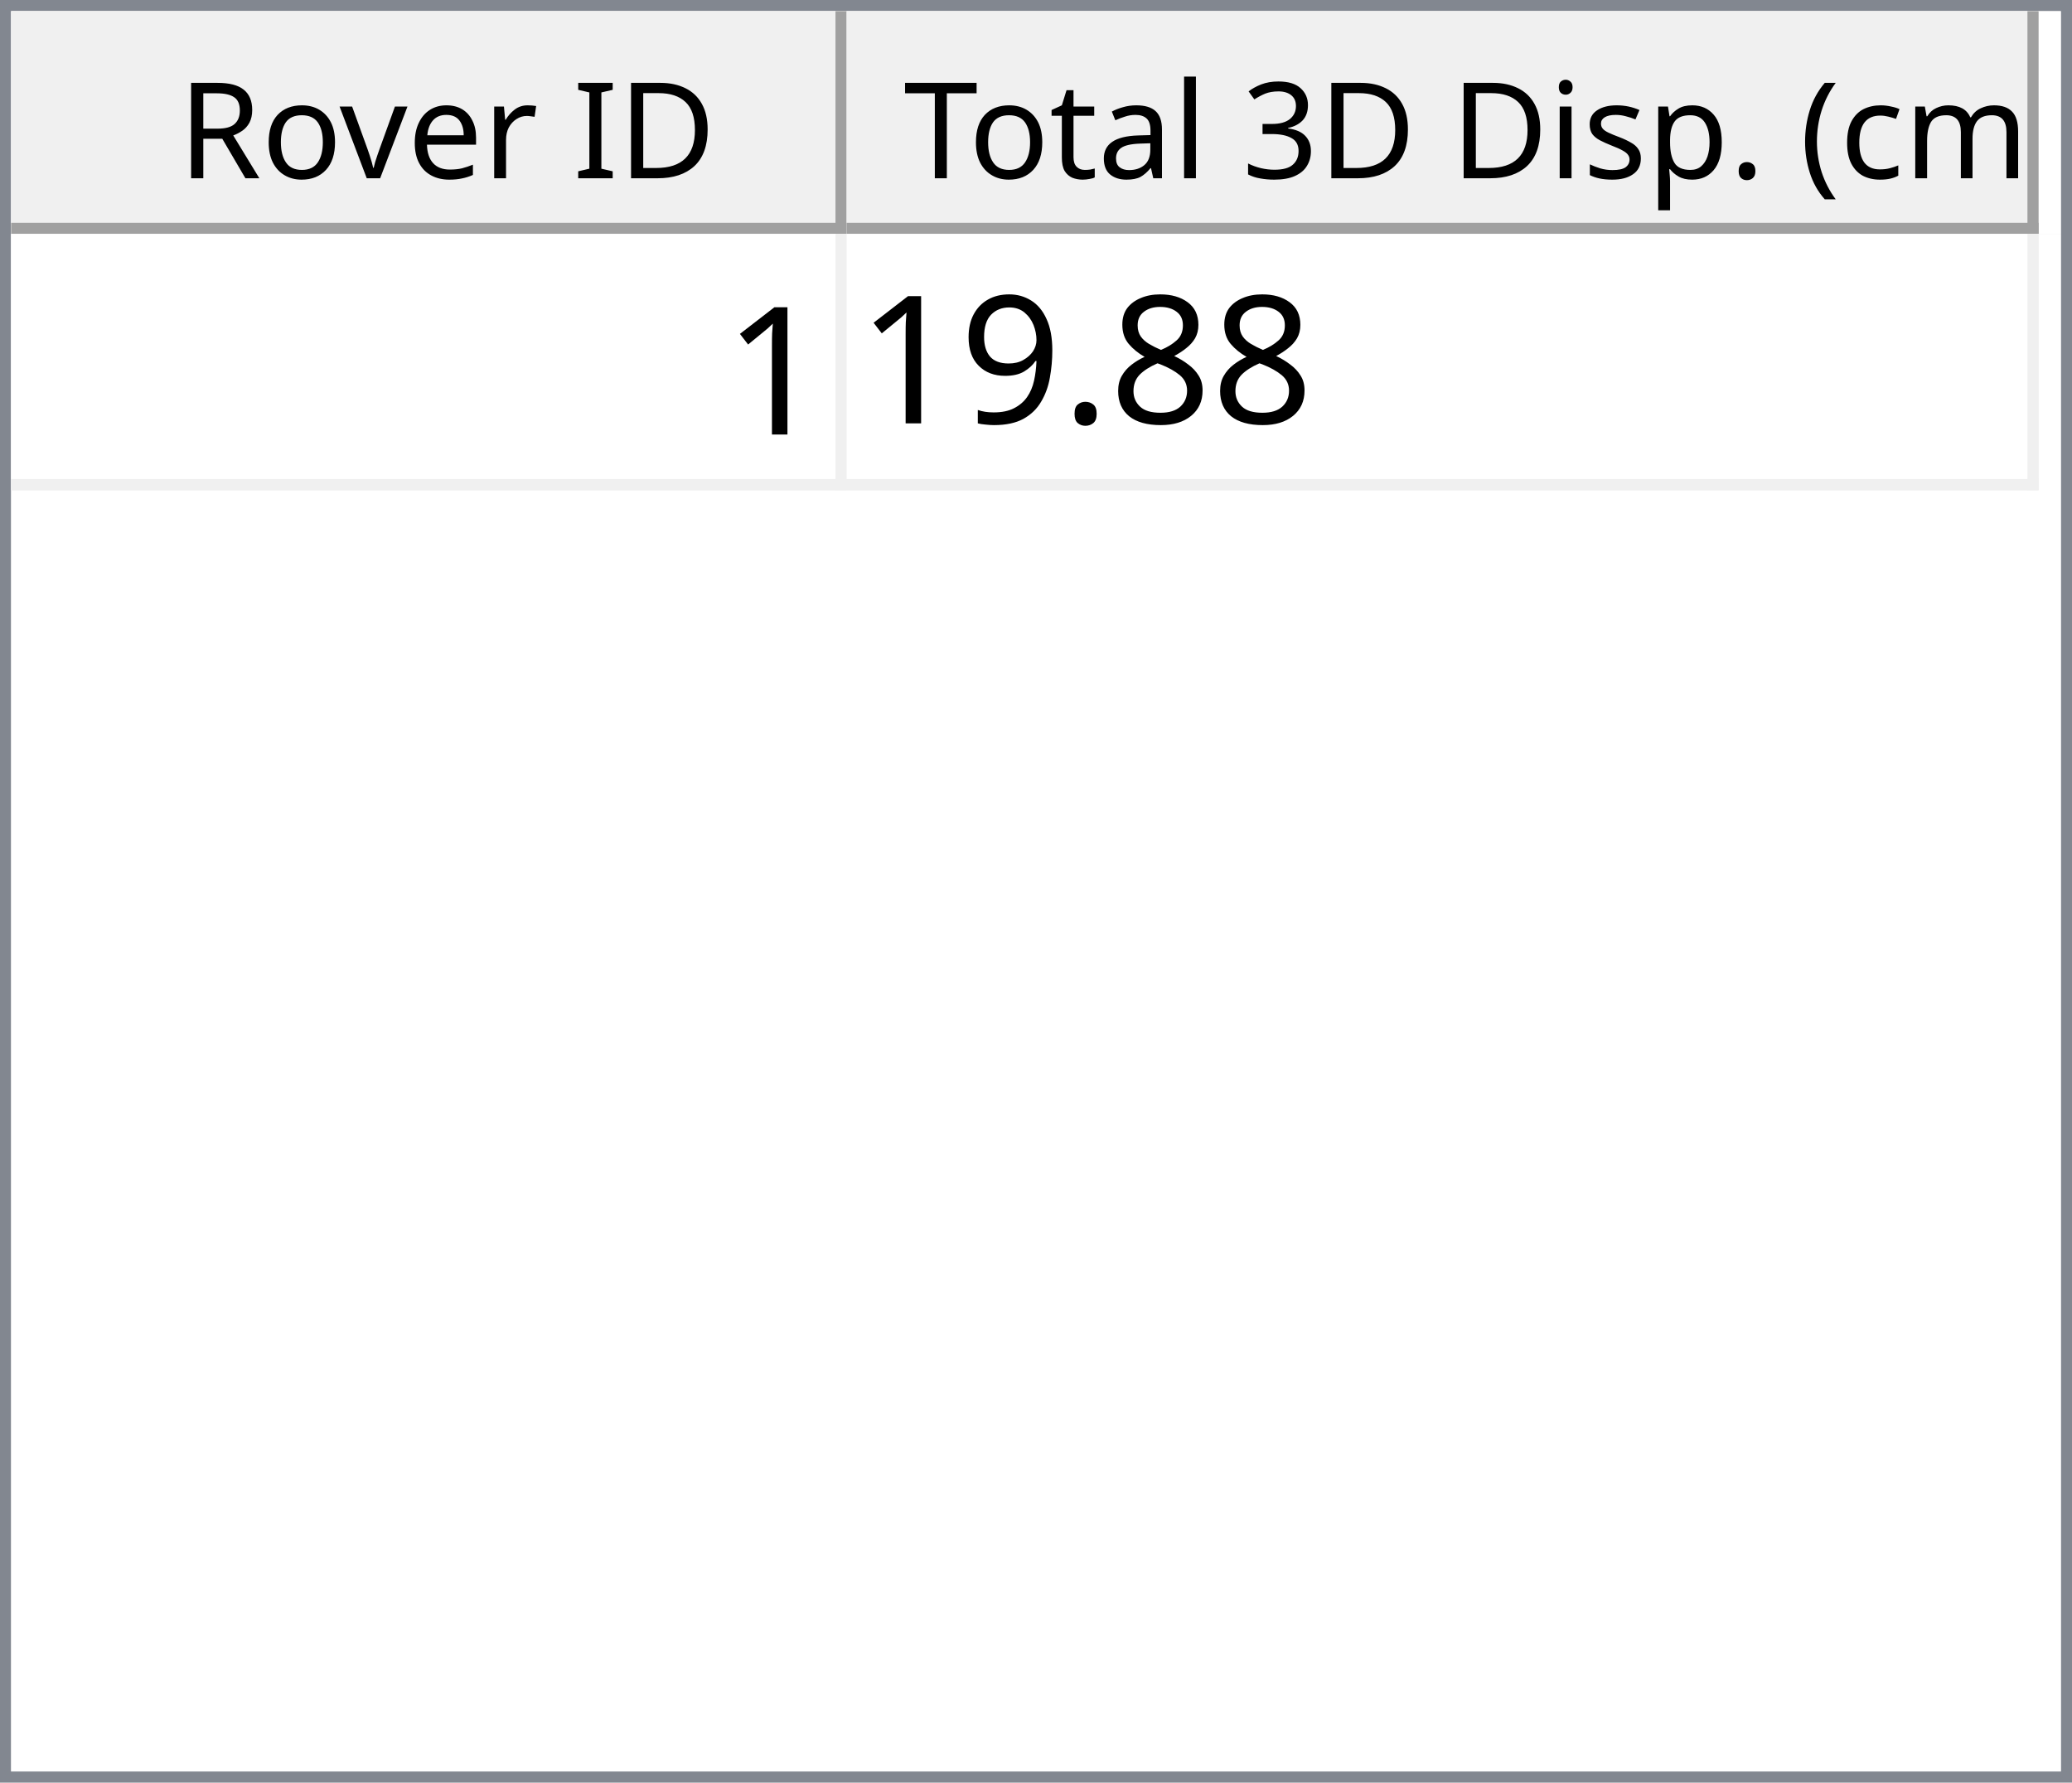
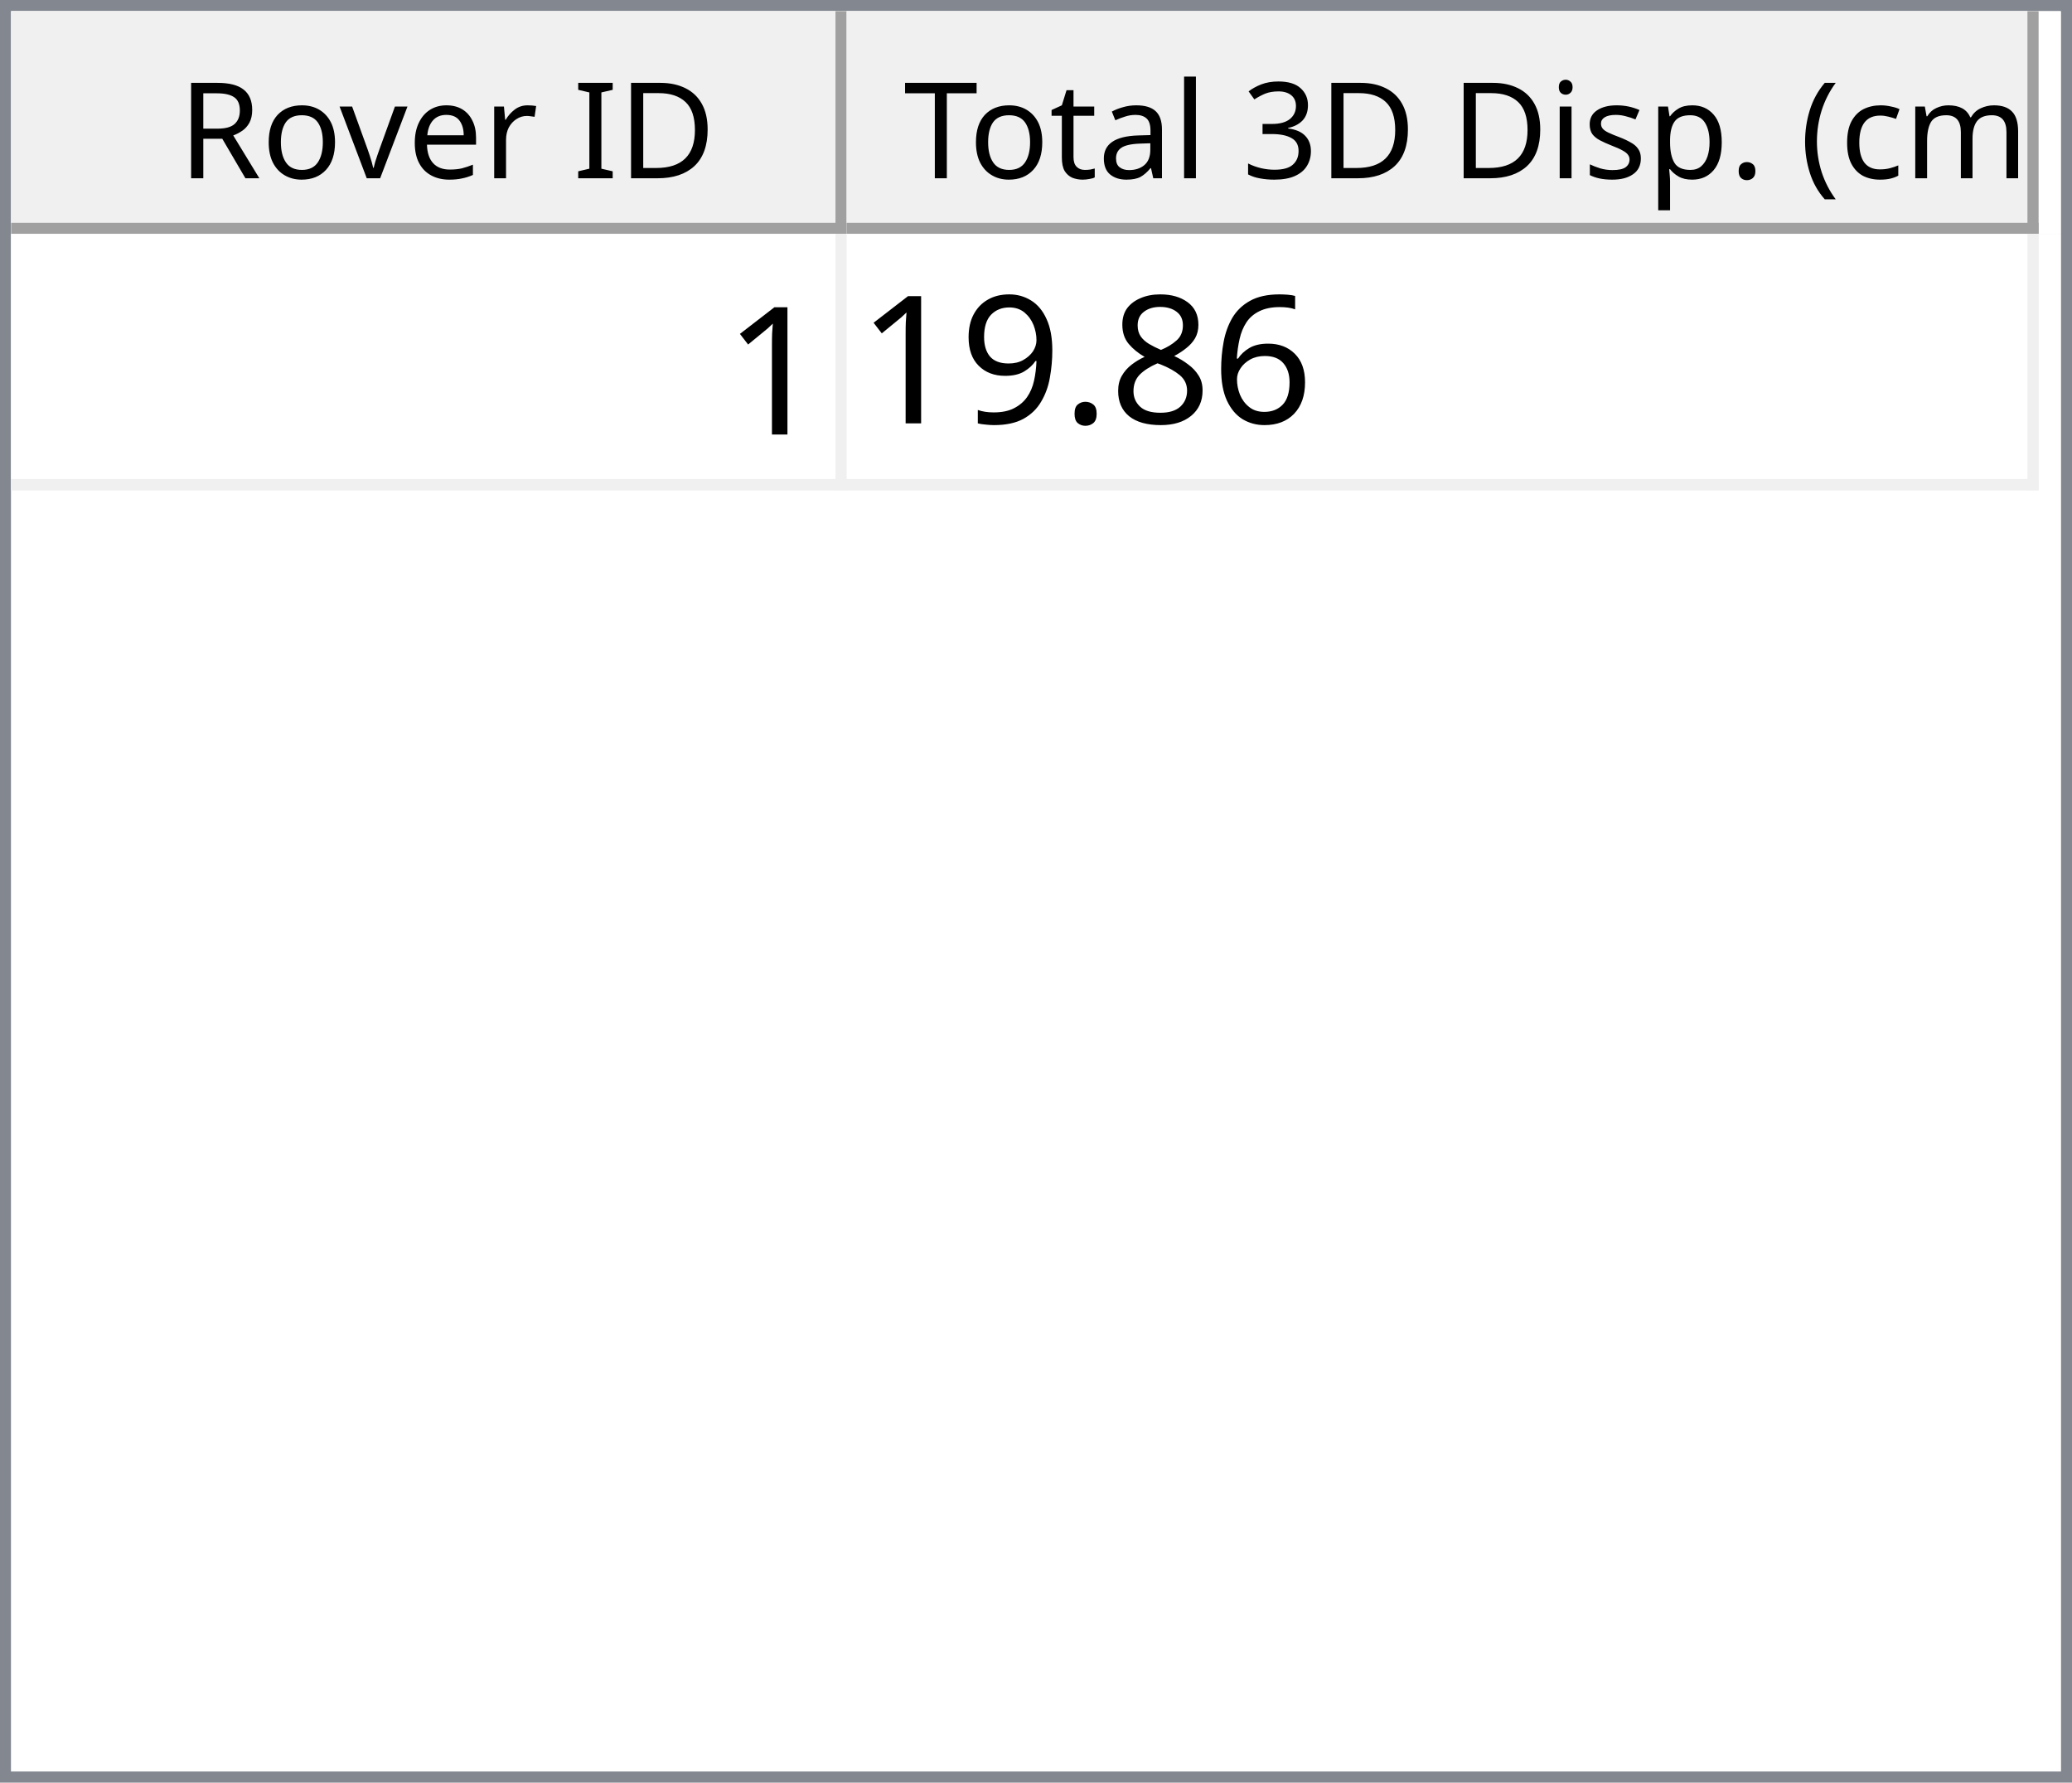
<svg xmlns="http://www.w3.org/2000/svg" style="fill-opacity:1; color-rendering:auto; color-interpolation:auto; text-rendering:auto; stroke:black; stroke-linecap:square; stroke-miterlimit:10; shape-rendering:auto; stroke-opacity:1; fill:black; stroke-dasharray:none; font-weight:normal; stroke-width:1; font-family:'Dialog'; font-style:normal; stroke-linejoin:miter; font-size:12px; stroke-dashoffset:0; image-rendering:auto;" width="186" height="160">
  <defs id="genericDefs" />
  <g>
    <defs id="defs1">
      <clipPath clipPathUnits="userSpaceOnUse" id="clipPath1">
        <path d="M0 0 L186 0 L186 160 L0 160 L0 0 Z" />
      </clipPath>
      <clipPath clipPathUnits="userSpaceOnUse" id="clipPath2">
        <path d="M0 0 L0 160 L186 160 L186 0 Z" />
      </clipPath>
      <clipPath clipPathUnits="userSpaceOnUse" id="clipPath3">
        <path d="M0 0 L0 20 L184 20 L184 0 Z" />
      </clipPath>
      <clipPath clipPathUnits="userSpaceOnUse" id="clipPath4">
        <path d="M0 0 L0 20 L75 20 L75 0 Z" />
      </clipPath>
      <clipPath clipPathUnits="userSpaceOnUse" id="clipPath5">
        <path d="M1 1 L1 19 L74 19 L74 1 Z" />
      </clipPath>
      <clipPath clipPathUnits="userSpaceOnUse" id="clipPath6">
        <path d="M0 0 L0 18 L73 18 L73 0 Z" />
      </clipPath>
      <clipPath clipPathUnits="userSpaceOnUse" id="clipPath7">
        <path d="M-0.5 -0.5 L-0.5 19.5 L74.5 19.5 L74.5 -0.5 Z" />
      </clipPath>
      <clipPath clipPathUnits="userSpaceOnUse" id="clipPath8">
        <path d="M0 0 L0 20 L107 20 L107 0 Z" />
      </clipPath>
      <clipPath clipPathUnits="userSpaceOnUse" id="clipPath9">
        <path d="M1 1 L1 19 L106 19 L106 1 Z" />
      </clipPath>
      <clipPath clipPathUnits="userSpaceOnUse" id="clipPath10">
        <path d="M0 0 L0 18 L105 18 L105 0 Z" />
      </clipPath>
      <clipPath clipPathUnits="userSpaceOnUse" id="clipPath11">
        <path d="M-0.5 -0.5 L-0.5 19.5 L106.5 19.5 L106.5 -0.5 Z" />
      </clipPath>
      <clipPath clipPathUnits="userSpaceOnUse" id="clipPath12">
        <path d="M0 0 L0 138 L184 138 L184 0 Z" />
      </clipPath>
      <clipPath clipPathUnits="userSpaceOnUse" id="clipPath13">
        <path d="M0 0 L0 23 L182 23 L182 0 Z" />
      </clipPath>
      <clipPath clipPathUnits="userSpaceOnUse" id="clipPath14">
        <path d="M-0.5 -0.5 L-0.5 22.5 L181.5 22.5 L181.5 -0.5 Z" />
      </clipPath>
      <clipPath clipPathUnits="userSpaceOnUse" id="clipPath15">
        <path d="M0 0 L0 22 L74 22 L74 0 Z" />
      </clipPath>
      <clipPath clipPathUnits="userSpaceOnUse" id="clipPath16">
        <path d="M0 0 L0 22 L106 22 L106 0 Z" />
      </clipPath>
      <font horiz-adv-x="64.551" id="font1">
        <font-face ascent="107.91" descent="25.098" units-per-em="100" style="font-style:normal; font-family:Segoe UI; font-weight:normal;" />
        <missing-glyph horiz-adv-x="64.551" d="M8.109 0 L8.109 68.266 L56.453 68.266 L56.453 0 L8.109 0 ZM15.328 7.234 L49.219 7.234 L49.219 61.031 L15.328 61.031 L15.328 7.234 Z" />
        <glyph unicode="D" horiz-adv-x="70.117" d="M9.188 0 L9.188 70.016 L28.516 70.016 Q65.531 70.016 65.531 35.891 Q65.531 19.672 55.25 9.836 Q44.969 0 27.734 0 L9.188 0 ZM17.391 62.594 L17.391 7.422 L27.828 7.422 Q41.609 7.422 49.273 14.797 Q56.938 22.172 56.938 35.688 Q56.938 62.594 28.328 62.594 L17.391 62.594 Z" />
        <glyph unicode="I" horiz-adv-x="26.611" d="M17.391 0 L9.188 0 L9.188 70.016 L17.391 70.016 L17.391 0 Z" />
        <glyph unicode=" " horiz-adv-x="27.393" d="" />
        <glyph unicode="r" horiz-adv-x="34.766" d="M34.188 41.891 Q32.078 43.5 28.125 43.5 Q23 43.5 19.555 38.672 Q16.109 33.844 16.109 25.484 L16.109 0 L8.109 0 L8.109 50 L16.109 50 L16.109 39.703 L16.312 39.703 Q18.016 44.969 21.531 47.922 Q25.047 50.875 29.391 50.875 Q32.516 50.875 34.188 50.203 L34.188 41.891 Z" />
        <glyph unicode="e" horiz-adv-x="52.295" d="M48.297 23 L12.984 23 Q13.188 14.656 17.484 10.109 Q21.781 5.562 29.297 5.562 Q37.75 5.562 44.828 11.141 L44.828 3.609 Q38.234 -1.172 27.391 -1.172 Q16.797 -1.172 10.742 5.641 Q4.688 12.453 4.688 24.812 Q4.688 36.469 11.305 43.82 Q17.922 51.172 27.734 51.172 Q37.547 51.172 42.922 44.828 Q48.297 38.484 48.297 27.203 L48.297 23 ZM40.094 29.781 Q40.047 36.719 36.75 40.578 Q33.453 44.438 27.594 44.438 Q21.922 44.438 17.969 40.383 Q14.016 36.328 13.094 29.781 L40.094 29.781 Z" />
        <glyph unicode="v" horiz-adv-x="47.9" d="M47.406 50 L27.484 0 L19.625 0 L0.688 50 L9.469 50 L22.172 13.672 Q23.578 9.672 23.922 6.688 L24.125 6.688 Q24.609 10.453 25.688 13.484 L38.969 50 L47.406 50 Z" />
        <glyph unicode="o" horiz-adv-x="58.594" d="M29 -1.172 Q17.922 -1.172 11.305 5.836 Q4.688 12.844 4.688 24.422 Q4.688 37.016 11.57 44.094 Q18.453 51.172 30.172 51.172 Q41.359 51.172 47.633 44.289 Q53.906 37.406 53.906 25.203 Q53.906 13.234 47.141 6.031 Q40.375 -1.172 29 -1.172 ZM29.594 44.438 Q21.875 44.438 17.383 39.188 Q12.891 33.938 12.891 24.703 Q12.891 15.828 17.43 10.695 Q21.969 5.562 29.594 5.562 Q37.359 5.562 41.531 10.594 Q45.703 15.625 45.703 24.906 Q45.703 34.281 41.531 39.359 Q37.359 44.438 29.594 44.438 Z" />
        <glyph unicode="R" horiz-adv-x="59.814" d="M59.375 0 L49.609 0 L37.891 19.625 Q36.281 22.359 34.766 24.289 Q33.25 26.219 31.664 27.438 Q30.078 28.656 28.25 29.219 Q26.422 29.781 24.125 29.781 L17.391 29.781 L17.391 0 L9.188 0 L9.188 70.016 L30.078 70.016 Q34.672 70.016 38.555 68.867 Q42.438 67.719 45.289 65.375 Q48.141 63.031 49.758 59.547 Q51.375 56.062 51.375 51.375 Q51.375 47.703 50.273 44.656 Q49.172 41.609 47.148 39.211 Q45.125 36.812 42.266 35.133 Q39.406 33.453 35.844 32.516 L35.844 32.328 Q37.594 31.547 38.891 30.547 Q40.188 29.547 41.359 28.18 Q42.531 26.812 43.68 25.078 Q44.828 23.344 46.234 21.047 L59.375 0 ZM17.391 62.594 L17.391 37.203 L28.516 37.203 Q31.594 37.203 34.203 38.133 Q36.812 39.062 38.719 40.797 Q40.625 42.531 41.703 45.047 Q42.781 47.562 42.781 50.688 Q42.781 56.297 39.141 59.445 Q35.5 62.594 28.609 62.594 L17.391 62.594 Z" />
        <glyph unicode=")" horiz-adv-x="30.176" d="M8.297 -15.922 L1.172 -15.922 Q16.406 2.344 16.406 26.812 Q16.406 51.469 1.078 70.016 L8.297 70.016 Q23.531 52.156 23.531 26.703 Q23.531 1.375 8.297 -15.922 Z" />
        <glyph unicode="m" horiz-adv-x="86.133" d="M79.109 0 L71.094 0 L71.094 28.719 Q71.094 37.016 68.531 40.727 Q65.969 44.438 59.906 44.438 Q54.781 44.438 51.195 39.75 Q47.609 35.062 47.609 28.516 L47.609 0 L39.594 0 L39.594 29.688 Q39.594 44.438 28.219 44.438 Q22.953 44.438 19.531 40.016 Q16.109 35.594 16.109 28.516 L16.109 0 L8.109 0 L8.109 50 L16.109 50 L16.109 42.094 L16.312 42.094 Q21.625 51.172 31.844 51.172 Q36.969 51.172 40.773 48.312 Q44.578 45.453 46 40.828 Q51.562 51.172 62.594 51.172 Q79.109 51.172 79.109 30.812 L79.109 0 Z" />
        <glyph unicode="c" horiz-adv-x="46.191" d="M42.188 2.297 Q36.422 -1.172 28.516 -1.172 Q17.828 -1.172 11.258 5.789 Q4.688 12.75 4.688 23.828 Q4.688 36.188 11.766 43.68 Q18.844 51.172 30.672 51.172 Q37.25 51.172 42.281 48.734 L42.281 40.531 Q36.719 44.438 30.375 44.438 Q22.703 44.438 17.797 38.945 Q12.891 33.453 12.891 24.516 Q12.891 15.719 17.508 10.641 Q22.125 5.562 29.891 5.562 Q36.422 5.562 42.188 9.906 L42.188 2.297 Z" />
        <glyph unicode="(" horiz-adv-x="30.176" d="M29.109 -15.922 L21.969 -15.922 Q6.844 1.375 6.844 26.703 Q6.844 52.156 21.969 70.016 L29.203 70.016 Q13.875 51.469 13.875 26.812 Q13.875 2.344 29.109 -15.922 Z" />
        <glyph unicode="." horiz-adv-x="21.68" d="M10.891 -1.078 Q8.641 -1.078 7.055 0.539 Q5.469 2.156 5.469 4.391 Q5.469 6.641 7.055 8.273 Q8.641 9.906 10.891 9.906 Q13.188 9.906 14.797 8.273 Q16.406 6.641 16.406 4.391 Q16.406 2.156 14.797 0.539 Q13.188 -1.078 10.891 -1.078 Z" />
        <glyph unicode="p" horiz-adv-x="58.789" d="M16.312 7.234 L16.109 7.234 L16.109 -23 L8.109 -23 L8.109 50 L16.109 50 L16.109 41.219 L16.312 41.219 Q22.219 51.172 33.594 51.172 Q43.266 51.172 48.688 44.461 Q54.109 37.75 54.109 26.469 Q54.109 13.922 48 6.375 Q41.891 -1.172 31.297 -1.172 Q21.578 -1.172 16.312 7.234 ZM16.109 27.391 L16.109 20.406 Q16.109 14.203 20.141 9.883 Q24.172 5.562 30.375 5.562 Q37.641 5.562 41.773 11.133 Q45.906 16.703 45.906 26.609 Q45.906 34.969 42.047 39.703 Q38.188 44.438 31.594 44.438 Q24.609 44.438 20.359 39.578 Q16.109 34.719 16.109 27.391 Z" />
        <glyph unicode="s" horiz-adv-x="42.432" d="M5.078 1.812 L5.078 10.406 Q11.625 5.562 19.484 5.562 Q30.031 5.562 30.031 12.594 Q30.031 14.594 29.125 15.992 Q28.219 17.391 26.68 18.461 Q25.141 19.531 23.07 20.383 Q21 21.234 18.609 22.172 Q15.281 23.484 12.766 24.828 Q10.25 26.172 8.57 27.859 Q6.891 29.547 6.031 31.695 Q5.172 33.844 5.172 36.719 Q5.172 40.234 6.789 42.945 Q8.406 45.656 11.086 47.484 Q13.766 49.312 17.211 50.242 Q20.656 51.172 24.312 51.172 Q30.812 51.172 35.938 48.922 L35.938 40.828 Q30.422 44.438 23.25 44.438 Q21 44.438 19.195 43.922 Q17.391 43.406 16.094 42.477 Q14.797 41.547 14.086 40.258 Q13.375 38.969 13.375 37.406 Q13.375 35.453 14.086 34.133 Q14.797 32.812 16.164 31.789 Q17.531 30.766 19.484 29.938 Q21.438 29.109 23.922 28.125 Q27.25 26.859 29.883 25.516 Q32.516 24.172 34.375 22.484 Q36.234 20.797 37.234 18.602 Q38.234 16.406 38.234 13.375 Q38.234 9.672 36.602 6.938 Q34.969 4.203 32.234 2.398 Q29.5 0.594 25.93 -0.289 Q22.359 -1.172 18.453 -1.172 Q10.75 -1.172 5.078 1.812 Z" />
        <glyph unicode="i" horiz-adv-x="24.219" d="M12.203 62.703 Q10.062 62.703 8.547 64.164 Q7.031 65.625 7.031 67.875 Q7.031 70.125 8.547 71.609 Q10.062 73.094 12.203 73.094 Q14.406 73.094 15.945 71.609 Q17.484 70.125 17.484 67.875 Q17.484 65.719 15.945 64.211 Q14.406 62.703 12.203 62.703 ZM16.109 0 L8.109 0 L8.109 50 L16.109 50 L16.109 0 Z" />
        <glyph unicode="3" horiz-adv-x="53.906" d="M46.531 19.828 Q46.531 15.094 44.75 11.211 Q42.969 7.328 39.719 4.57 Q36.469 1.812 31.93 0.297 Q27.391 -1.219 21.922 -1.219 Q11.922 -1.219 6 2.594 L6 11.188 Q13.094 5.609 22.219 5.609 Q25.875 5.609 28.828 6.539 Q31.781 7.469 33.906 9.227 Q36.031 10.984 37.18 13.477 Q38.328 15.969 38.328 19.094 Q38.328 32.812 18.797 32.812 L12.984 32.812 L12.984 39.594 L18.5 39.594 Q35.797 39.594 35.797 52.484 Q35.797 64.406 22.609 64.406 Q15.188 64.406 8.688 59.422 L8.688 67.188 Q15.375 71.188 24.609 71.188 Q29 71.188 32.57 69.969 Q36.141 68.75 38.68 66.555 Q41.219 64.359 42.609 61.281 Q44 58.203 44 54.5 Q44 40.672 30.031 36.719 L30.031 36.531 Q33.594 36.141 36.625 34.797 Q39.656 33.453 41.852 31.305 Q44.047 29.156 45.289 26.25 Q46.531 23.344 46.531 19.828 Z" />
        <glyph unicode="l" horiz-adv-x="24.219" d="M16.109 0 L8.109 0 L8.109 74.031 L16.109 74.031 L16.109 0 Z" />
        <glyph unicode="a" horiz-adv-x="50.879" d="M43.891 0 L35.891 0 L35.891 7.812 L35.688 7.812 Q30.469 -1.172 20.312 -1.172 Q12.844 -1.172 8.617 2.781 Q4.391 6.734 4.391 13.281 Q4.391 27.297 20.906 29.594 L35.891 31.688 Q35.891 44.438 25.594 44.438 Q16.547 44.438 9.281 38.281 L9.281 46.484 Q16.656 51.172 26.266 51.172 Q43.891 51.172 43.891 32.516 L43.891 0 ZM35.891 25.297 L23.828 23.641 Q18.266 22.859 15.43 20.875 Q12.594 18.891 12.594 13.875 Q12.594 10.203 15.211 7.883 Q17.828 5.562 22.172 5.562 Q28.125 5.562 32.008 9.742 Q35.891 13.922 35.891 20.312 L35.891 25.297 Z" />
        <glyph unicode="t" horiz-adv-x="33.887" d="M31.297 0.484 Q28.469 -1.078 23.828 -1.078 Q10.688 -1.078 10.688 13.578 L10.688 43.172 L2.094 43.172 L2.094 50 L10.688 50 L10.688 62.203 L18.703 64.797 L18.703 50 L31.297 50 L31.297 43.172 L18.703 43.172 L18.703 14.984 Q18.703 9.969 20.414 7.82 Q22.125 5.672 26.078 5.672 Q29.109 5.672 31.297 7.328 L31.297 0.484 Z" />
        <glyph unicode="T" horiz-adv-x="52.393" d="M50.594 62.594 L30.375 62.594 L30.375 0 L22.172 0 L22.172 62.594 L2 62.594 L2 70.016 L50.594 70.016 L50.594 62.594 Z" />
      </font>
      <font horiz-adv-x="75.0" id="font2">
        <font-face ascent="100.537" descent="21.973" units-per-em="100" style="font-style:normal; font-family:sans-serif; font-weight:normal;" />
        <missing-glyph horiz-adv-x="75.0" d="M12.5 0 L12.5 62.5 L62.5 62.5 L62.5 0 L12.5 0 ZM14.062 1.562 L60.938 1.562 L60.938 60.938 L14.062 60.938 L14.062 1.562 Z" />
        <glyph unicode="1" horiz-adv-x="55.615" d="M37.25 0 L28.469 0 L28.469 56 Q25.297 52.984 20.141 49.953 Q14.984 46.922 10.891 45.406 L10.891 53.906 Q18.266 57.375 23.781 62.305 Q29.297 67.234 31.594 71.875 L37.25 71.875 L37.25 0 Z" />
+         <glyph unicode="6" horiz-adv-x="55.615" d="M49.75 54.047 L41.016 53.375 Q39.844 58.547 37.703 60.891 Q34.125 64.656 28.906 64.656 Q24.703 64.656 21.531 62.312 Q17.391 59.281 14.992 53.469 Q12.594 47.656 12.5 36.922 Q15.672 41.75 20.266 44.094 Q24.859 46.438 29.891 46.438 Q38.672 46.438 44.852 39.969 Q51.031 33.5 51.031 23.25 Q51.031 16.5 48.125 10.719 Q45.219 4.938 40.141 1.859 Q35.062 -1.219 28.609 -1.219 Q17.625 -1.219 10.695 6.859 Q3.766 14.938 3.766 33.5 Q3.766 54.25 11.422 63.672 Q18.109 71.875 29.438 71.875 Q37.891 71.875 43.289 67.141 Q48.688 62.406 49.75 54.047 ZM13.875 23.188 Q13.875 18.656 15.797 14.508 Q17.719 10.359 21.188 8.18 Q24.656 6 28.469 6 Q34.031 6 38.039 10.492 Q42.047 14.984 42.047 22.703 Q42.047 30.125 38.086 34.398 Q34.125 38.672 28.125 38.672 Q22.172 38.672 18.023 34.398 Q13.875 30.125 13.875 23.188 Z" />
        <glyph unicode="8" horiz-adv-x="55.615" d="M17.672 38.812 Q12.203 40.828 9.57 44.539 Q6.938 48.25 6.938 53.422 Q6.938 61.234 12.555 66.555 Q18.172 71.875 27.484 71.875 Q36.859 71.875 42.578 66.43 Q48.297 60.984 48.297 53.172 Q48.297 48.188 45.68 44.508 Q43.062 40.828 37.75 38.812 Q44.344 36.672 47.781 31.883 Q51.219 27.094 51.219 20.453 Q51.219 11.281 44.727 5.031 Q38.234 -1.219 27.641 -1.219 Q17.047 -1.219 10.547 5.055 Q4.047 11.328 4.047 20.703 Q4.047 27.688 7.594 32.398 Q11.141 37.109 17.672 38.812 ZM15.922 53.719 Q15.922 48.641 19.195 45.414 Q22.469 42.188 27.688 42.188 Q32.766 42.188 36.016 45.383 Q39.266 48.578 39.266 53.219 Q39.266 58.062 35.914 61.359 Q32.562 64.656 27.594 64.656 Q22.562 64.656 19.242 61.43 Q15.922 58.203 15.922 53.719 ZM13.094 20.656 Q13.094 16.891 14.875 13.375 Q16.656 9.859 20.172 7.93 Q23.688 6 27.734 6 Q34.031 6 38.133 10.055 Q42.234 14.109 42.234 20.359 Q42.234 26.703 38.016 30.859 Q33.797 35.016 27.438 35.016 Q21.234 35.016 17.164 30.914 Q13.094 26.812 13.094 20.656 Z" />
        <glyph unicode="." horiz-adv-x="27.783" d="M9.078 0 L9.078 10.016 L19.094 10.016 L19.094 0 L9.078 0 Z" />
        <glyph unicode="9" horiz-adv-x="55.615" d="M5.469 16.547 L13.922 17.328 Q14.984 11.375 18.016 8.688 Q21.047 6 25.781 6 Q29.828 6 32.883 7.859 Q35.938 9.719 37.891 12.82 Q39.844 15.922 41.164 21.195 Q42.484 26.469 42.484 31.938 Q42.484 32.516 42.438 33.688 Q39.797 29.5 35.234 26.883 Q30.672 24.266 25.344 24.266 Q16.453 24.266 10.305 30.711 Q4.156 37.156 4.156 47.703 Q4.156 58.594 10.578 65.234 Q17 71.875 26.656 71.875 Q33.641 71.875 39.43 68.117 Q45.219 64.359 48.219 57.398 Q51.219 50.438 51.219 37.25 Q51.219 23.531 48.242 15.406 Q45.266 7.281 39.383 3.031 Q33.5 -1.219 25.594 -1.219 Q17.188 -1.219 11.867 3.445 Q6.547 8.109 5.469 16.547 ZM41.453 48.141 Q41.453 55.719 37.43 60.156 Q33.406 64.594 27.734 64.594 Q21.875 64.594 17.531 59.812 Q13.188 55.031 13.188 47.406 Q13.188 40.578 17.312 36.305 Q21.438 32.031 27.484 32.031 Q33.594 32.031 37.523 36.305 Q41.453 40.578 41.453 48.141 Z" />
      </font>
    </defs>
    <g style="fill:white; stroke:white;">
      <rect x="0" y="0" width="186" style="clip-path:url(#clipPath1); stroke:none;" height="160" />
    </g>
    <g style="fill:white; text-rendering:optimizeSpeed; color-rendering:optimizeSpeed; image-rendering:optimizeSpeed; shape-rendering:crispEdges; stroke:white; color-interpolation:sRGB;">
      <rect x="0" width="186" height="160" y="0" style="stroke:none;" />
      <path style="stroke:none;" d="M0 160 L186 160 L186 0 L0 0 Z" />
    </g>
    <g style="fill:rgb(240,240,240); font-family:'Segoe UI'; stroke:rgb(240,240,240);">
      <rect x="0" y="0" width="186" style="clip-path:url(#clipPath2); stroke:none;" height="160" />
    </g>
    <g style="fill:rgb(130,135,144); font-family:'Segoe UI'; stroke:rgb(130,135,144);">
      <path d="M0 0 L186 0 L186 160 L0 160 L0 0 ZM1 1 L185 1 L185 159 L1 159 L1 1 Z" style="fill-rule:evenodd; clip-path:url(#clipPath2); stroke:none;" />
    </g>
    <g style="fill:white; font-family:'Segoe UI'; stroke:white;" transform="translate(1,1)">
      <rect x="0" y="0" width="184" style="clip-path:url(#clipPath3); stroke:none;" height="20" />
    </g>
    <g style="fill:rgb(240,240,240); font-family:'Segoe UI'; stroke:rgb(240,240,240);" transform="translate(1,1)">
      <rect x="0" y="0" width="75" style="clip-path:url(#clipPath4); stroke:none;" height="20" />
    </g>
    <g style="font-family:'Segoe UI';" transform="translate(2,2)">
      <text x="14" xml:space="preserve" y="14" style="clip-path:url(#clipPath6); stroke:none;">Rover ID</text>
    </g>
    <g style="fill:rgb(160,160,160); font-family:'Segoe UI'; stroke:rgb(160,160,160); stroke-linejoin:bevel;" transform="translate(1.5,1.5)">
      <line x1="74" x2="74" y1="0" style="fill:none; clip-path:url(#clipPath7);" y2="19" />
    </g>
    <g style="fill:rgb(160,160,160); font-family:'Segoe UI'; stroke:rgb(160,160,160); stroke-linejoin:bevel;" transform="matrix(1,0,0,1,1,1) translate(0.5,0.5)">
      <line x1="0" x2="74" y1="19" style="fill:none; clip-path:url(#clipPath7);" y2="19" />
    </g>
    <g style="fill:rgb(240,240,240); font-family:'Segoe UI'; stroke:rgb(240,240,240);" transform="translate(76,1)">
      <rect x="0" y="0" width="107" style="clip-path:url(#clipPath8); stroke:none;" height="20" />
    </g>
    <g style="font-family:'Segoe UI';" transform="translate(77,2)">
      <text x="1" xml:space="preserve" y="14" style="clip-path:url(#clipPath10); stroke:none;"> Total 3D Disp. (cm)</text>
    </g>
    <g style="fill:rgb(160,160,160); font-family:'Segoe UI'; stroke:rgb(160,160,160); stroke-linejoin:bevel;" transform="translate(76.5,1.5)">
      <line x1="106" x2="106" y1="0" style="fill:none; clip-path:url(#clipPath11);" y2="19" />
    </g>
    <g style="fill:rgb(160,160,160); font-family:'Segoe UI'; stroke:rgb(160,160,160); stroke-linejoin:bevel;" transform="matrix(1,0,0,1,76,1) translate(0.5,0.5)">
      <line x1="0" x2="106" y1="19" style="fill:none; clip-path:url(#clipPath11);" y2="19" />
    </g>
    <g style="fill:white; font-family:'Segoe UI'; stroke:white;" transform="translate(1,21)">
      <rect x="0" y="0" width="184" style="clip-path:url(#clipPath12); stroke:none;" height="138" />
    </g>
    <g style="fill:rgb(240,240,240); font-size:16px; font-family:sans-serif; stroke:rgb(240,240,240);" transform="translate(1,21)">
      <rect x="0" y="0" width="182" style="clip-path:url(#clipPath13); stroke:none;" height="23" />
      <line transform="translate(0.5,0.5)" x1="0" x2="181" y1="22" style="clip-path:url(#clipPath14); fill:none; stroke-linejoin:bevel;" y2="22" />
    </g>
    <g transform="matrix(1,0,0,1,1,21) translate(0.5,0.5)" style="fill:rgb(240,240,240); font-size:16px; font-family:sans-serif; stroke:rgb(240,240,240); stroke-linejoin:bevel;">
      <line x1="74" x2="74" y1="0" style="fill:none; clip-path:url(#clipPath14);" y2="22" />
    </g>
    <g transform="matrix(1,0,0,1,1,21) translate(0.5,0.5)" style="fill:rgb(240,240,240); font-size:16px; font-family:sans-serif; stroke:rgb(240,240,240); stroke-linejoin:bevel;">
      <line x1="181" x2="181" y1="0" style="fill:none; clip-path:url(#clipPath14);" y2="22" />
    </g>
    <g style="fill:white; font-size:16px; font-family:sans-serif; stroke:white;" transform="matrix(1,0,0,1,1,21)">
      <rect x="0" y="0" width="74" style="clip-path:url(#clipPath15); stroke:none;" height="22" />
      <text x="64" y="18" style="fill:black; clip-path:url(#clipPath15); stroke:none;" xml:space="preserve">1</text>
    </g>
    <g style="fill:white; font-size:16px; font-family:sans-serif; stroke:white;" transform="matrix(1,0,0,1,1,21) translate(75,0)">
      <rect x="0" y="0" width="106" style="clip-path:url(#clipPath16); stroke:none;" height="22" />
-       <text x="1" y="17" style="fill:black; clip-path:url(#clipPath16); stroke:none;" xml:space="preserve">19.88</text>
+       <text x="1" y="17" style="fill:black; clip-path:url(#clipPath16); stroke:none;" xml:space="preserve">19.86</text>
    </g>
  </g>
</svg>
